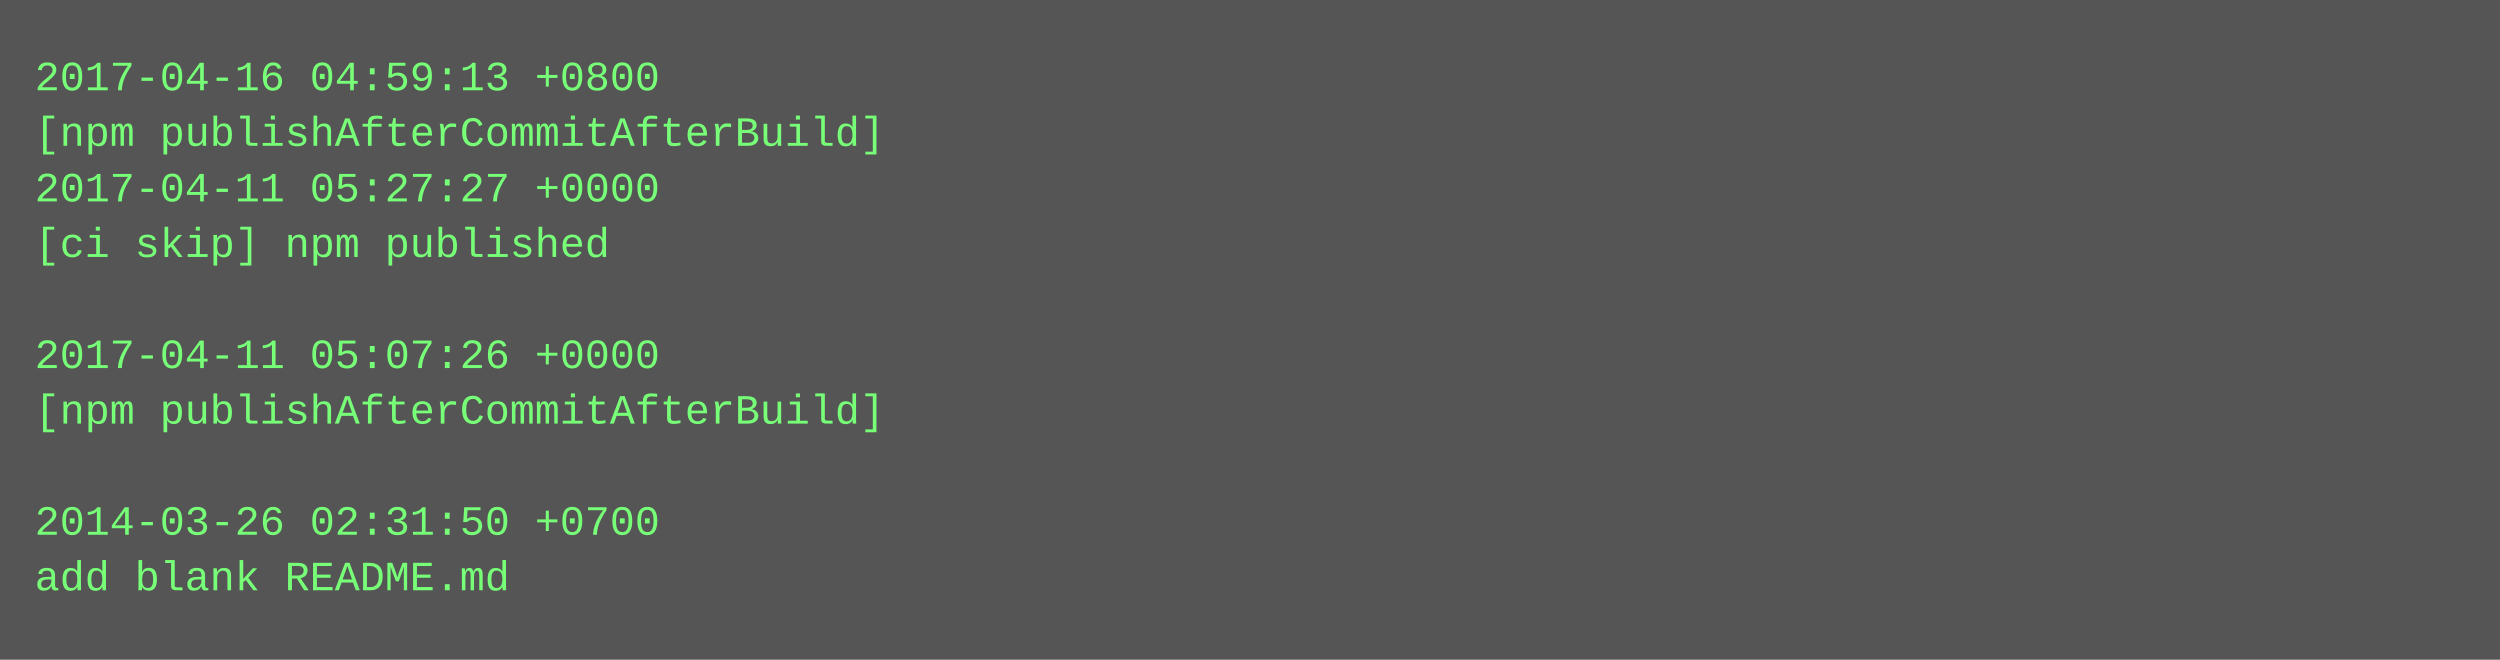
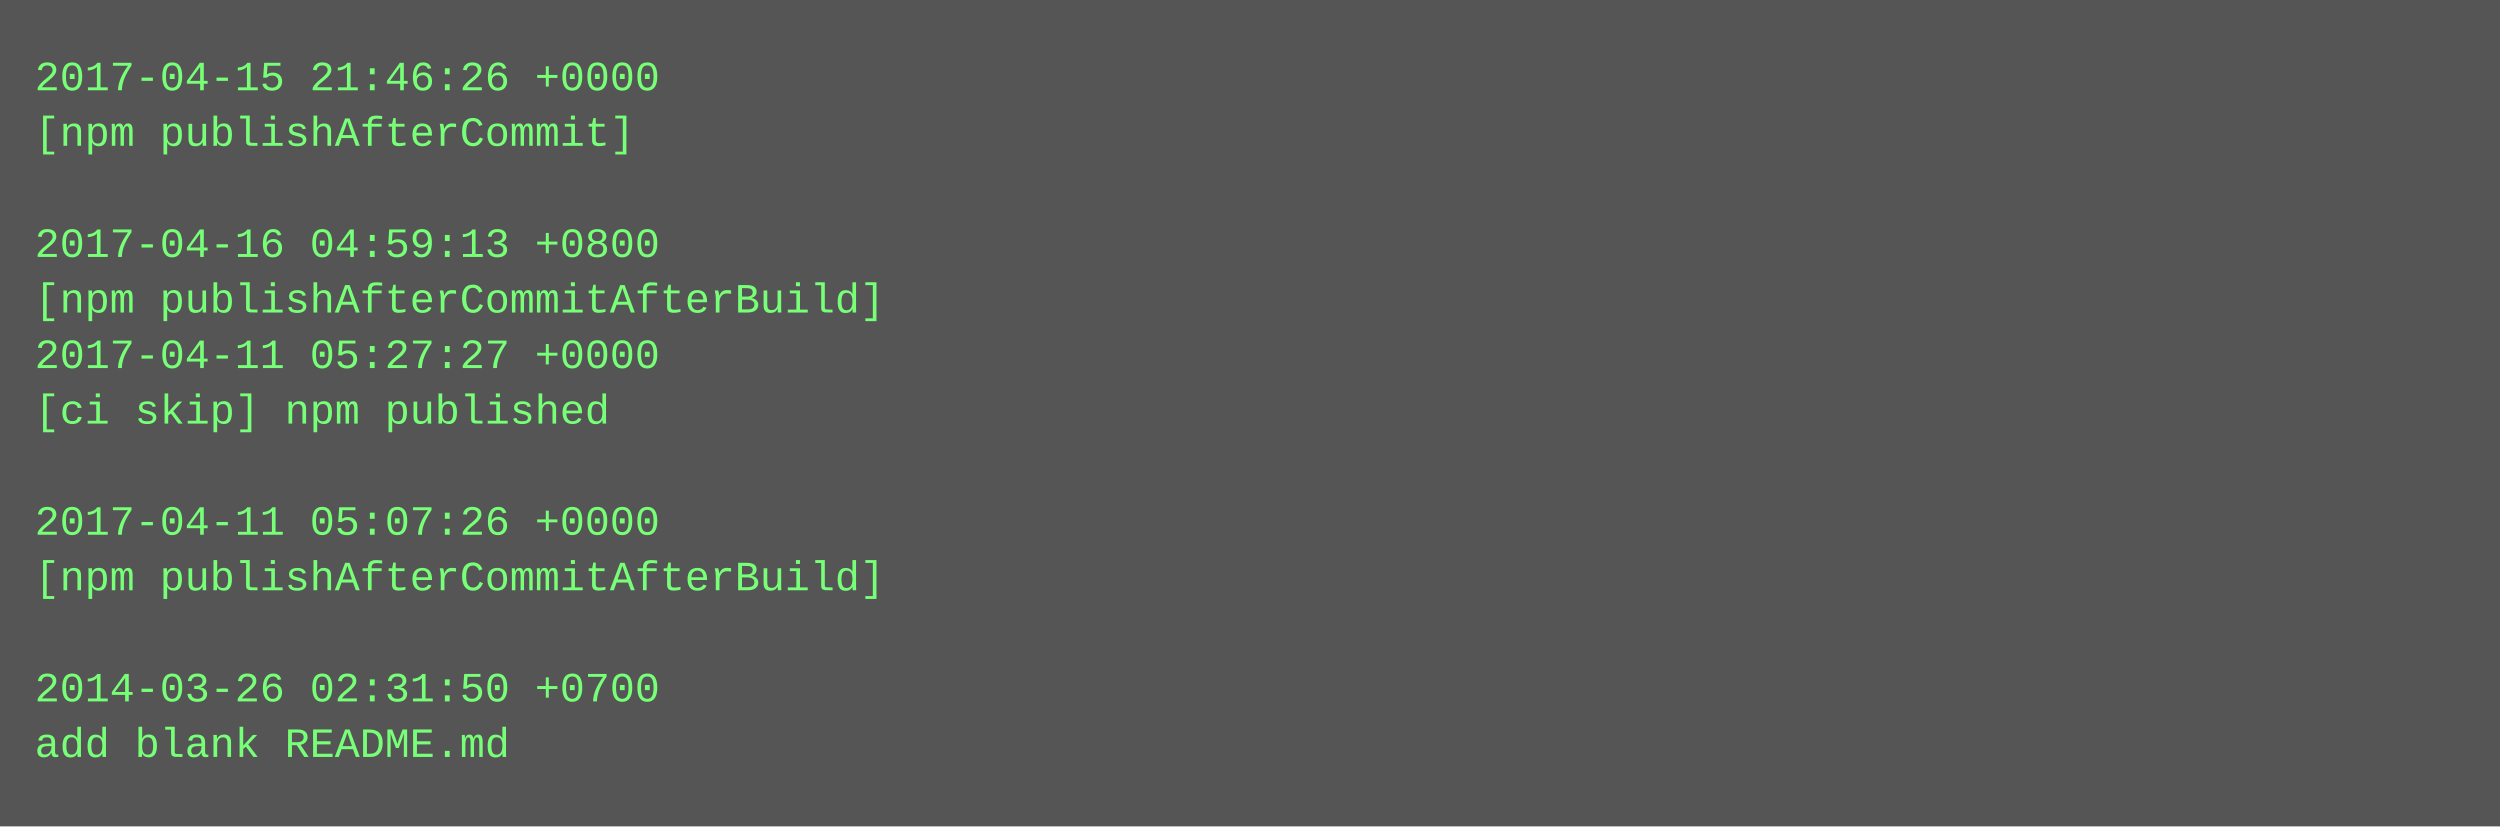
- <svg xmlns="http://www.w3.org/2000/svg" height="190" width="720">
-   <rect height="190" fill="#555" width="720" />
+ <svg xmlns="http://www.w3.org/2000/svg" height="238" width="720">
+   <rect height="238" fill="#555" width="720" />
  <text fill="#7f7" font-family="Courier New" font-size="12" xml:space="preserve">
-     <tspan x="10" y="26">2017-04-16 04:59:13 +0800</tspan>
-     <tspan x="10" y="42">[npm publishAfterCommitAfterBuild]</tspan>
-     <tspan x="10" y="58">2017-04-11 05:27:27 +0000</tspan>
-     <tspan x="10" y="74">[ci skip] npm published</tspan>
-     <tspan x="10" y="90" />
-     <tspan x="10" y="106">2017-04-11 05:07:26 +0000</tspan>
-     <tspan x="10" y="122">[npm publishAfterCommitAfterBuild]</tspan>
+     <tspan x="10" y="26">2017-04-15 21:46:26 +0000</tspan>
+     <tspan x="10" y="42">[npm publishAfterCommit]</tspan>
+     <tspan x="10" y="58" />
+     <tspan x="10" y="74">2017-04-16 04:59:13 +0800</tspan>
+     <tspan x="10" y="90">[npm publishAfterCommitAfterBuild]</tspan>
+     <tspan x="10" y="106">2017-04-11 05:27:27 +0000</tspan>
+     <tspan x="10" y="122">[ci skip] npm published</tspan>
    <tspan x="10" y="138" />
-     <tspan x="10" y="154">2014-03-26 02:31:50 +0700</tspan>
-     <tspan x="10" y="170">add blank README.md</tspan>
+     <tspan x="10" y="154">2017-04-11 05:07:26 +0000</tspan>
+     <tspan x="10" y="170">[npm publishAfterCommitAfterBuild]</tspan>
+     <tspan x="10" y="186" />
+     <tspan x="10" y="202">2014-03-26 02:31:50 +0700</tspan>
+     <tspan x="10" y="218">add blank README.md</tspan>
  </text>
</svg>
